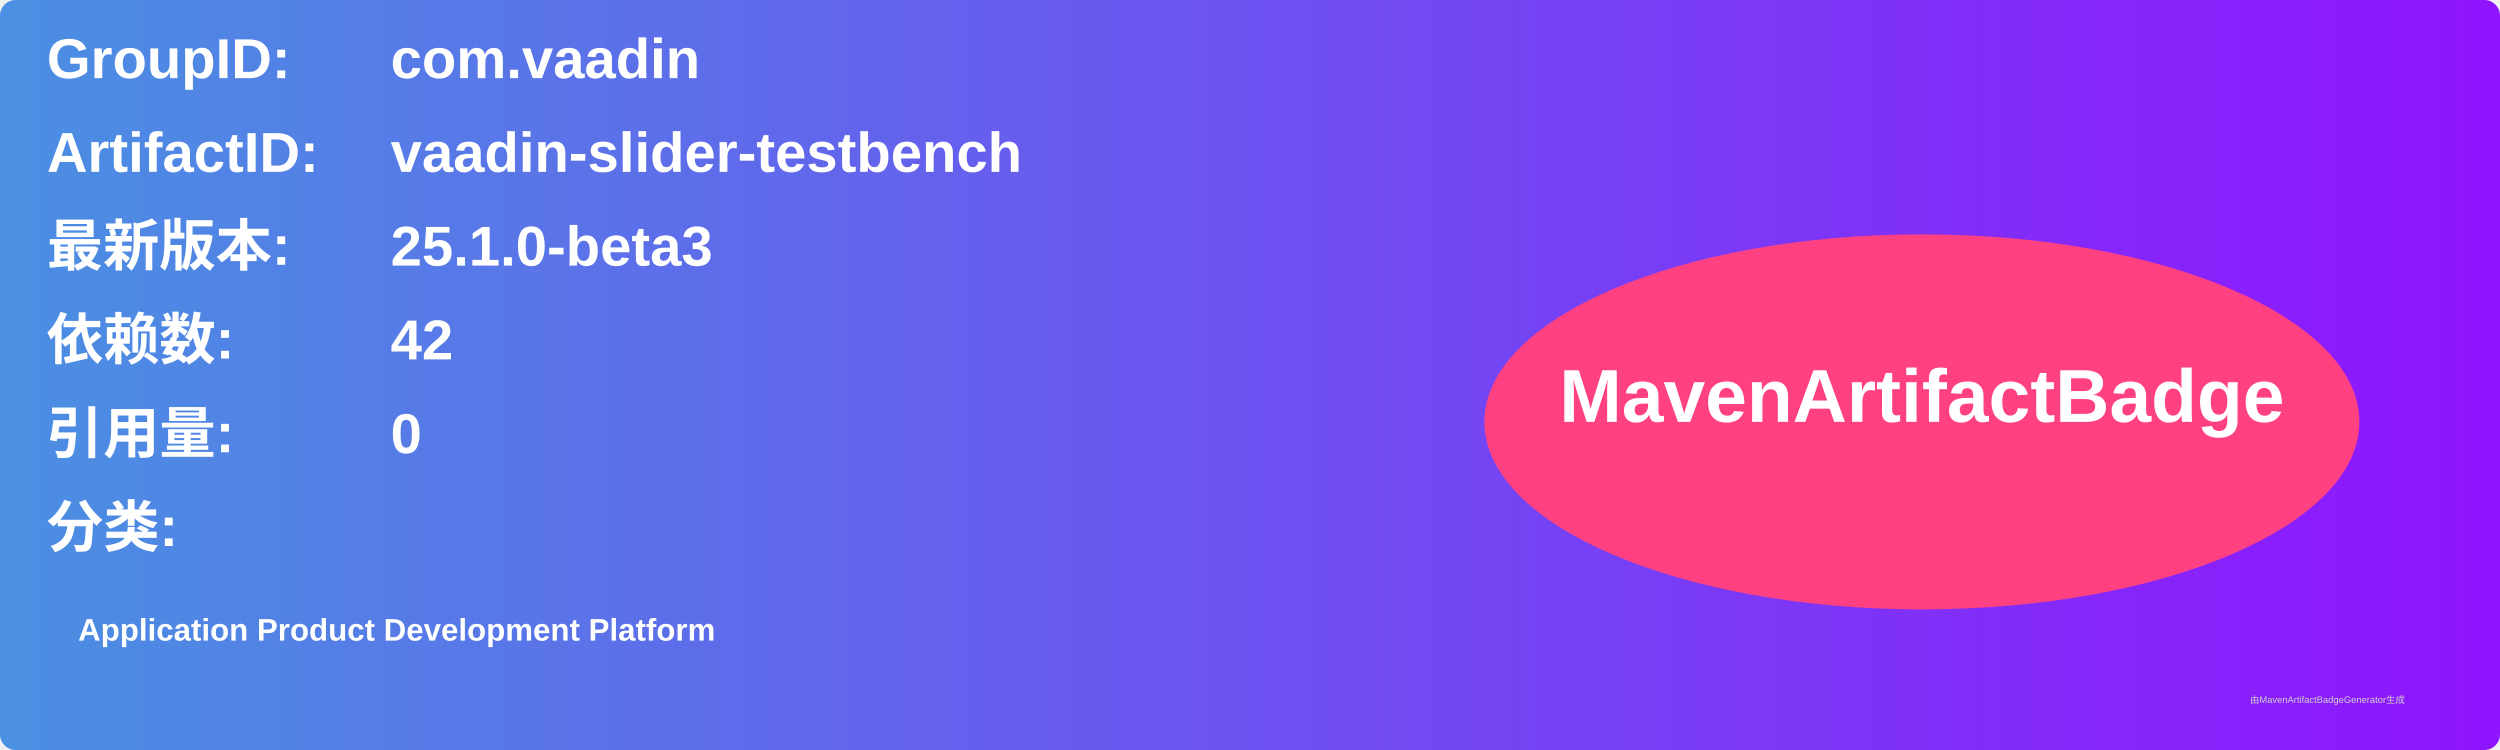
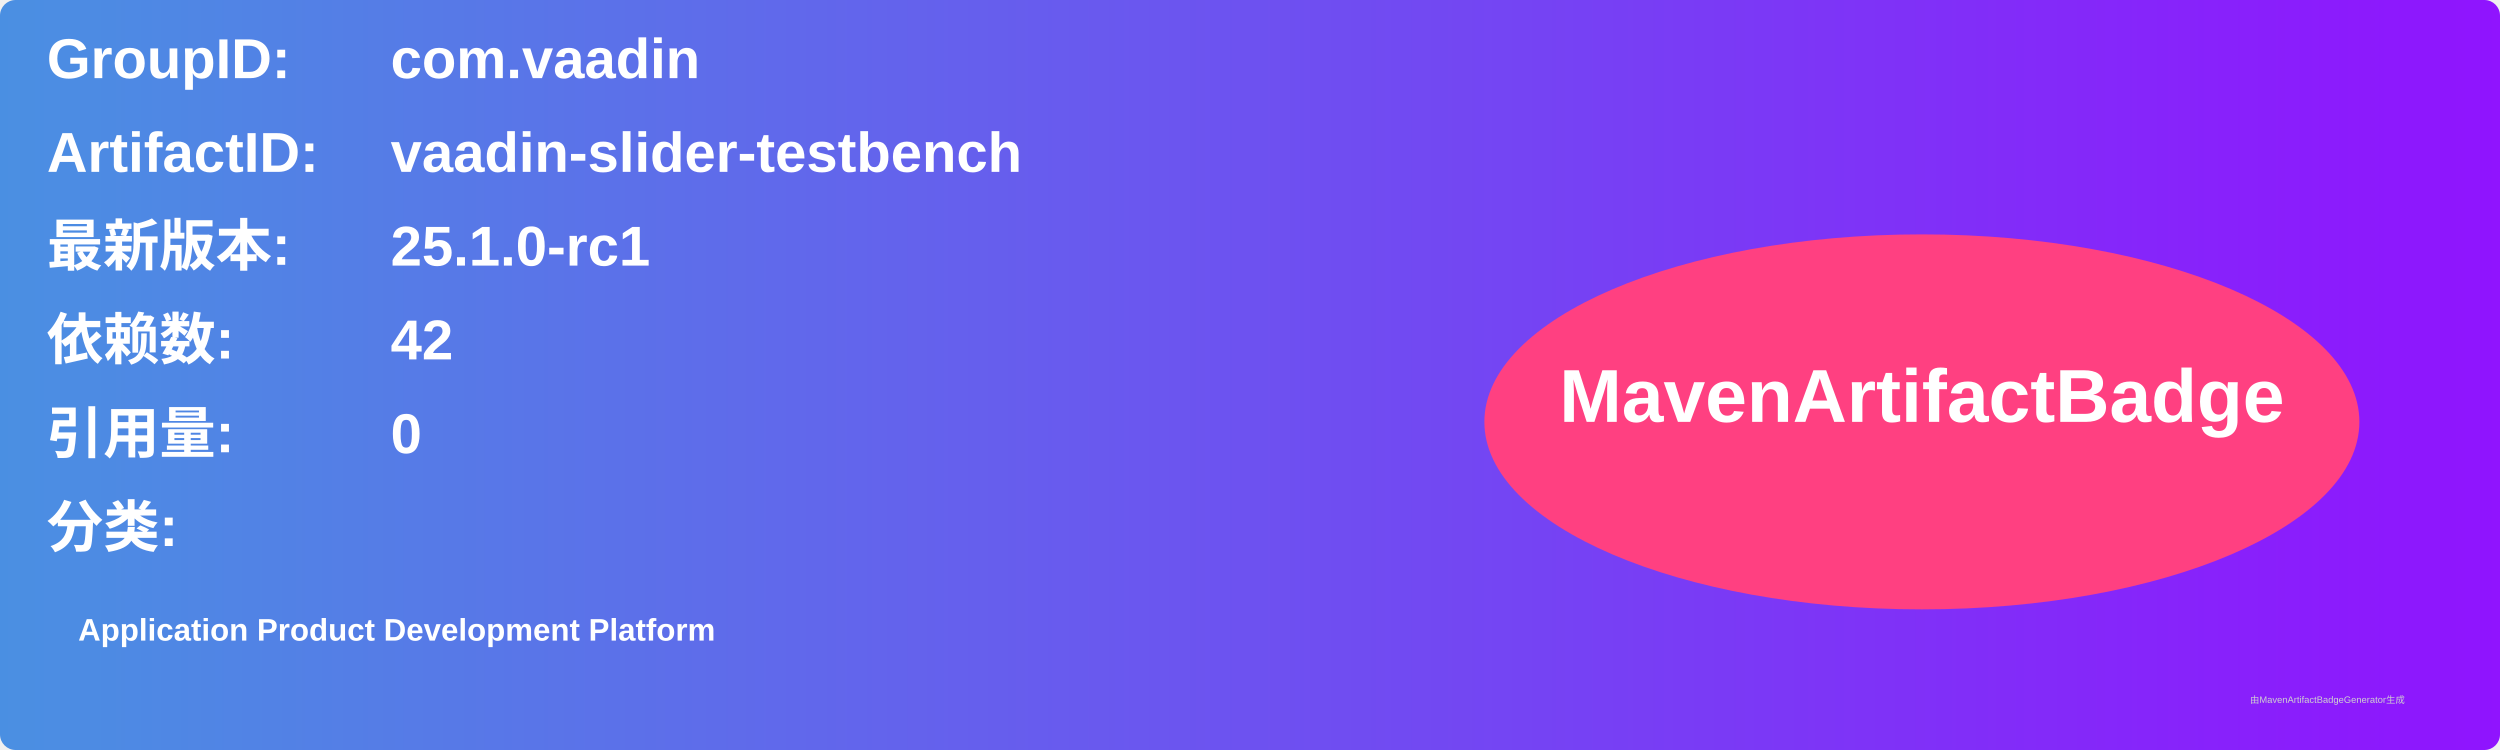
<svg xmlns="http://www.w3.org/2000/svg" width="800" height="240" viewBox="0 0 800 240">
  <linearGradient id="grad" x1="0%" y1="0%" x2="100%" y2="0%">
    <stop offset="0%" stop-color="#4a90e2" />
    <stop offset="100%" stop-color="#9013fe" />
  </linearGradient>
  <rect width="100%" height="100%" rx="5" ry="5" fill="url(#grad)" />
  <g transform="translate(15, 15)">
    <text x="0" y="10" font-family="Arial" font-size="18" fill="white" font-weight="bold" width="260">GroupID:</text>
    <text x="110" y="10" font-family="Arial" font-size="18" fill="white" font-weight="bold" width="460">com.vaadin</text>
    <text x="0" y="40" font-family="Arial" font-size="18" fill="white" font-weight="bold" width="260">ArtifactID:</text>
    <text x="110" y="40" font-family="Arial" font-size="18" fill="white" font-weight="bold" width="460">vaadin-slider-testbench</text>
    <text x="0" y="70" font-family="Arial" font-size="18" fill="white" font-weight="bold">最新版本:</text>
    <text x="110" y="70" font-family="Arial" font-size="18" fill="white" font-weight="bold">
-       <tspan font-weight="bold">25.1.0-beta3</tspan>
+       <tspan font-weight="bold">25.1.0-rc1</tspan>
    </text>
    <text x="0" y="100" font-family="Arial" font-size="18" fill="white" font-weight="bold">依赖数: </text>
    <text x="110" y="100" font-family="Arial" font-size="18" fill="white">
      <tspan font-weight="bold">42</tspan>
    </text>
    <text x="0" y="130" font-family="Arial" font-size="18" fill="white" font-weight="bold">引用量: </text>
    <text x="110" y="130" font-family="Arial" font-size="18" fill="white">
      <tspan font-weight="bold">0</tspan>
    </text>
    <text x="0" y="160" font-family="Arial" font-size="18" fill="white" font-weight="bold">分类:</text>
    <text x="10" y="190" font-family="Arial" font-size="10" fill="white">
      <tspan font-weight="bold">Application Product Development Platform</tspan>
    </text>
    <ellipse cx="600" cy="120" rx="140" ry="60" fill="#ff4081" />
    <text x="600" y="120" text-anchor="middle" font-family="Arial" font-size="24" fill="white" font-weight="bold">MavenArtifactBadge</text>
  </g>
  <text x="720" y="225" font-family="Arial" font-size="3" fill="#d0d0d0">由MavenArtifactBadgeGenerator生成</text>
</svg>
